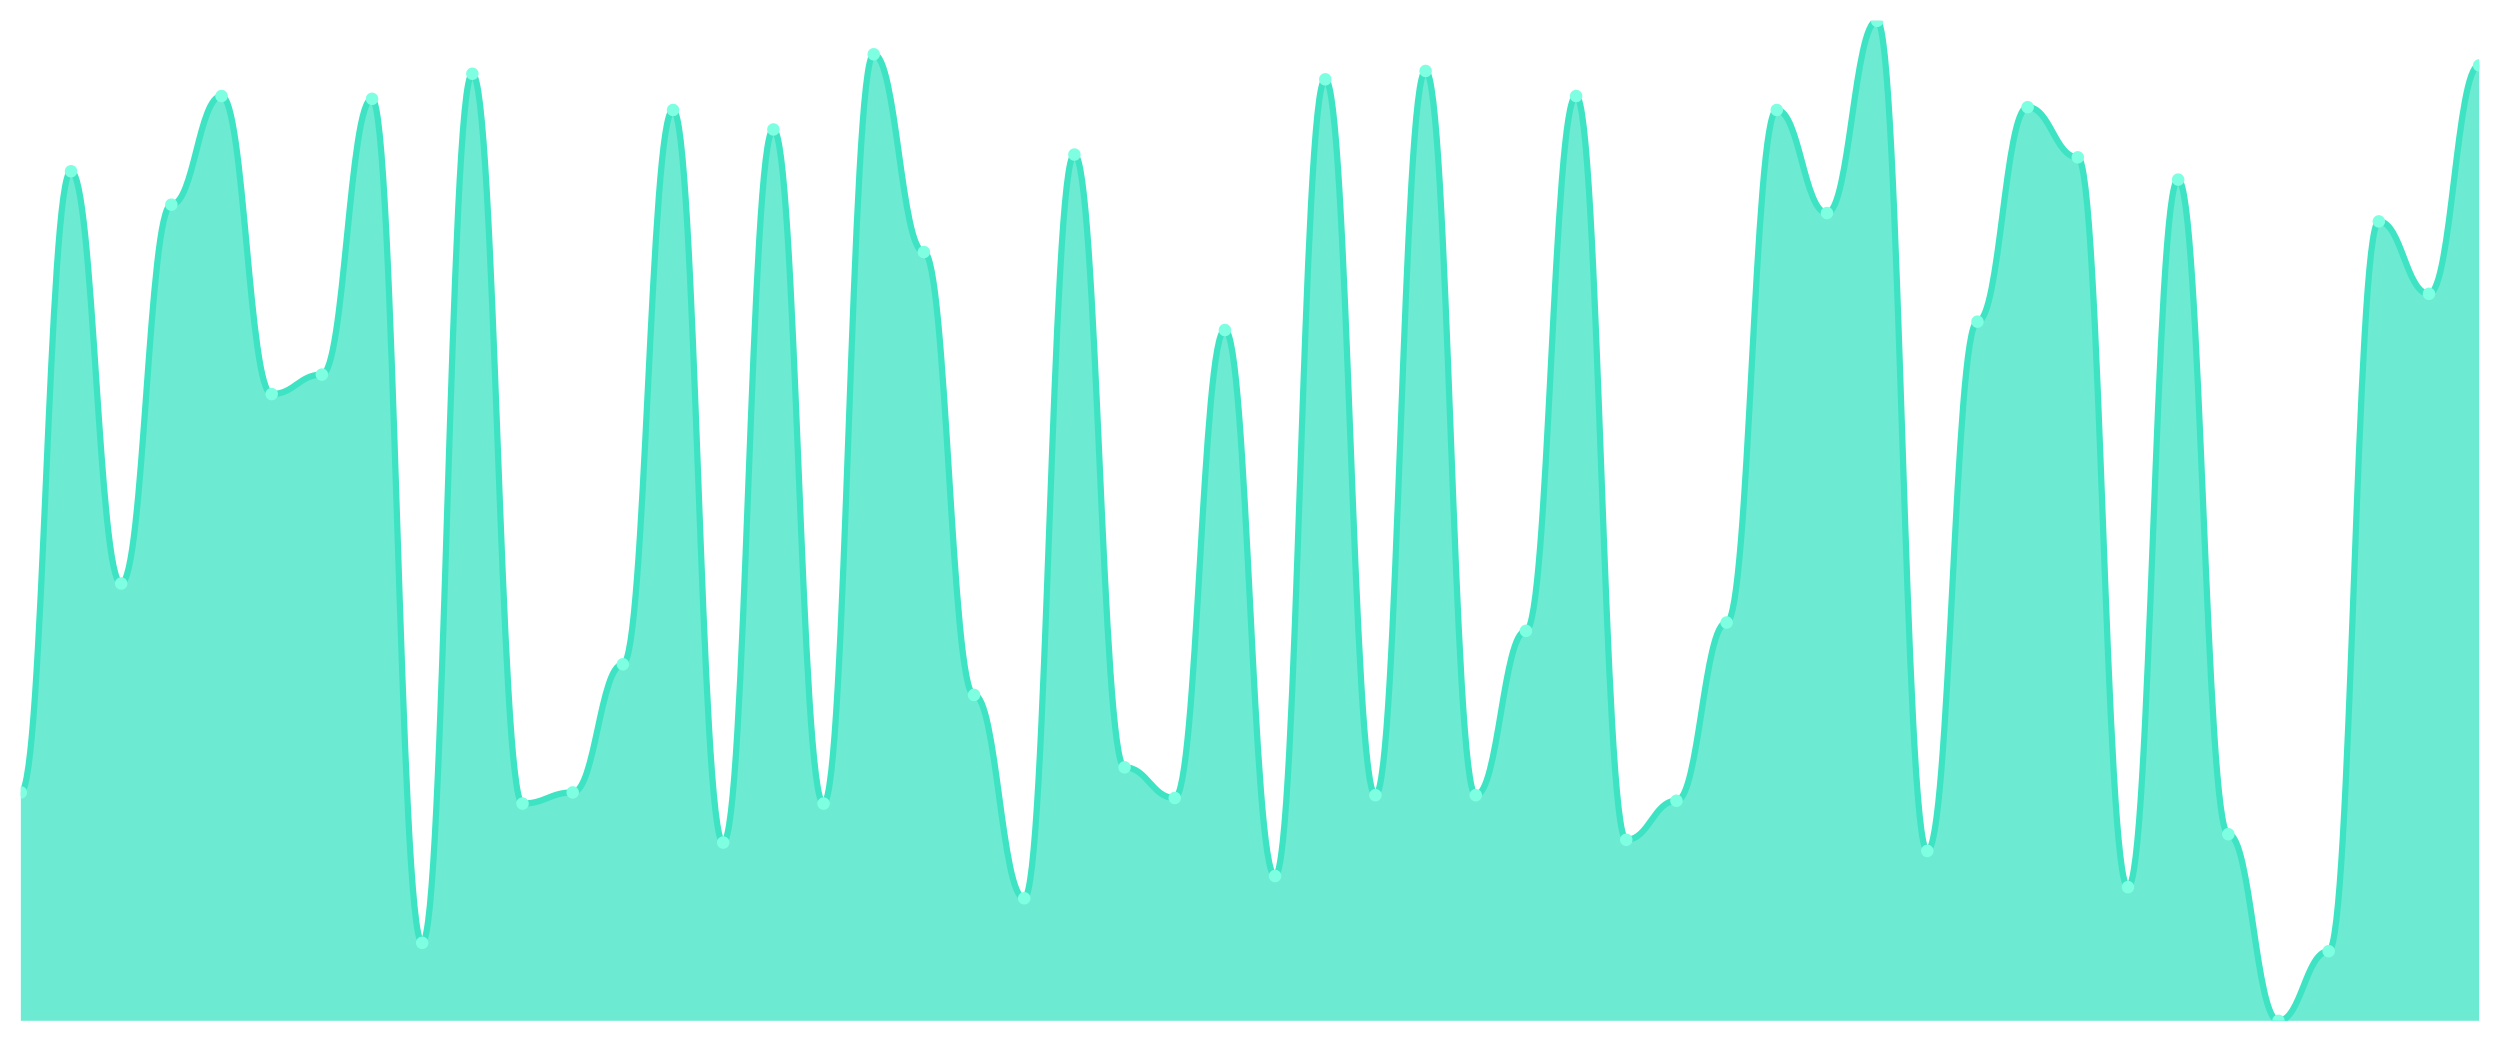
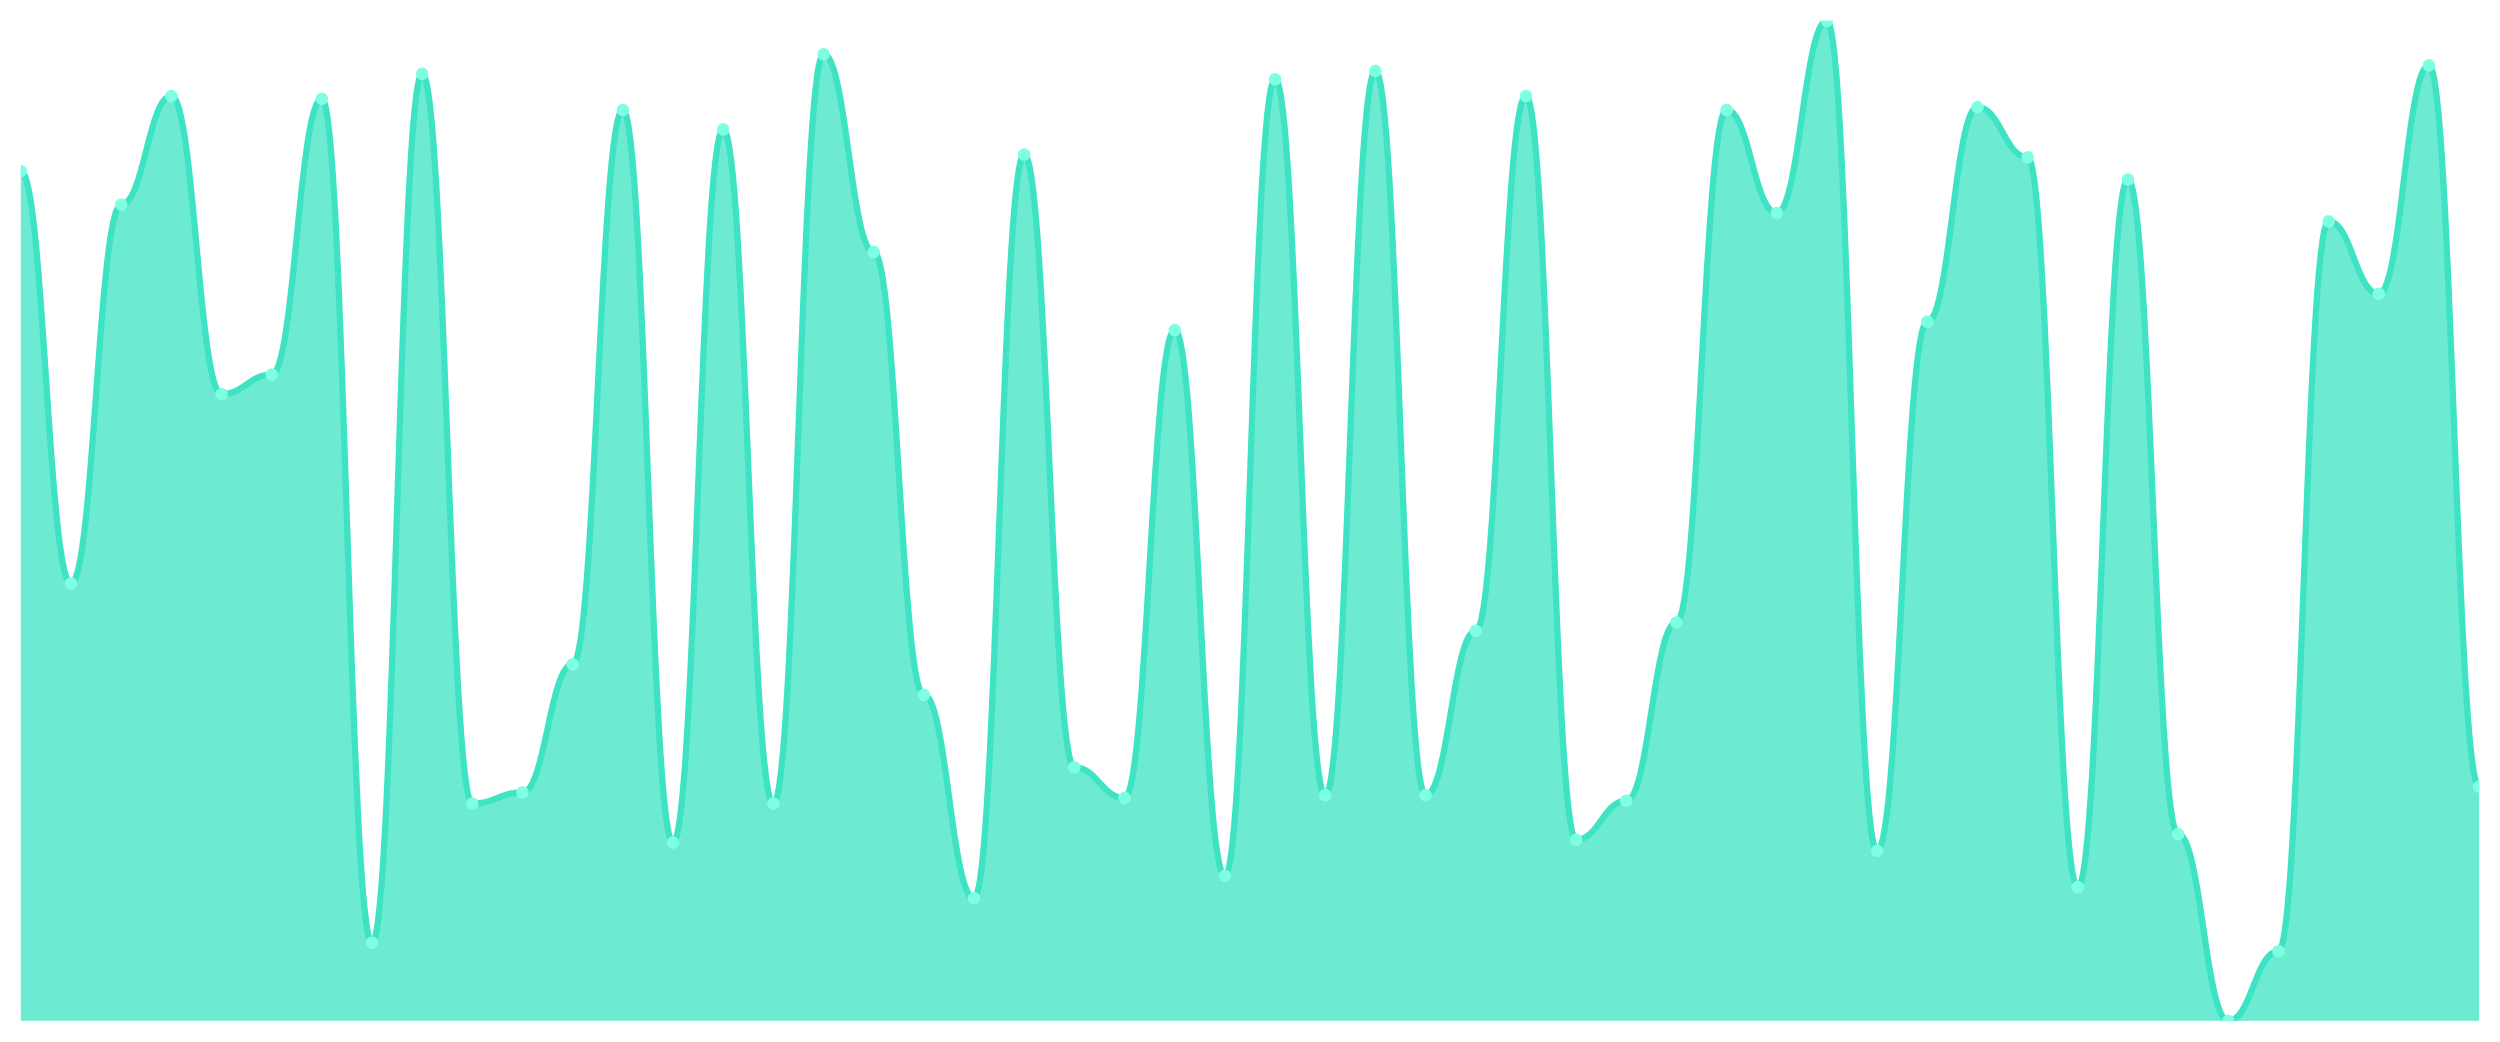
<svg xmlns="http://www.w3.org/2000/svg" viewBox="0 0 1200 500" width="1200" height="500">
  <defs>
    <clipPath id="c">
      <rect x="10" y="10" width="1180" height="480" />
    </clipPath>
  </defs>
  <rect width="1200" height="500" fill="none" />
  <g clip-path="url(#c)">
-     <path d="M 10,490 L 10,380.362 C 20.837,380.362 23.245,82.201 34.082,82.201 C 44.918,82.201 47.327,280.084 58.163,280.084 C 69,280.084 71.408,98.245 82.245,98.245 C 93.082,98.245 95.49,46.1 106.327,46.1 C 117.163,46.1 119.571,189.164 130.408,189.164 C 141.245,189.164 143.653,179.805 154.49,179.805 C 165.327,179.805 167.735,47.437 178.571,47.437 C 189.408,47.437 191.816,452.563 202.653,452.563 C 213.49,452.563 215.898,35.404 226.735,35.404 C 237.571,35.404 239.98,385.71 250.816,385.71 C 261.653,385.71 264.061,380.362 274.898,380.362 C 285.735,380.362 288.143,318.858 298.98,318.858 C 309.816,318.858 312.224,52.786 323.061,52.786 C 333.898,52.786 336.306,404.429 347.143,404.429 C 357.98,404.429 360.388,62.145 371.224,62.145 C 382.061,62.145 384.469,385.71 395.306,385.71 C 406.143,385.71 408.551,26.045 419.388,26.045 C 430.224,26.045 432.633,120.975 443.469,120.975 C 454.306,120.975 456.714,333.565 467.551,333.565 C 478.388,333.565 480.796,431.17 491.633,431.17 C 502.469,431.17 504.878,74.178 515.714,74.178 C 526.551,74.178 528.959,368.329 539.796,368.329 C 550.633,368.329 553.041,383.036 563.878,383.036 C 574.714,383.036 577.122,158.412 587.959,158.412 C 598.796,158.412 601.204,420.474 612.041,420.474 C 622.878,420.474 625.286,38.078 636.122,38.078 C 646.959,38.078 649.367,381.699 660.204,381.699 C 671.041,381.699 673.449,34.067 684.286,34.067 C 695.122,34.067 697.531,381.699 708.367,381.699 C 719.204,381.699 721.612,302.813 732.449,302.813 C 743.286,302.813 745.694,46.1 756.531,46.1 C 767.367,46.1 769.776,403.092 780.612,403.092 C 791.449,403.092 793.857,384.373 804.694,384.373 C 815.531,384.373 817.939,298.802 828.776,298.802 C 839.612,298.802 842.02,52.786 852.857,52.786 C 863.694,52.786 866.102,102.256 876.939,102.256 C 887.776,102.256 890.184,10 901.02,10 C 911.857,10 914.265,408.44 925.102,408.44 C 935.939,408.44 938.347,154.401 949.184,154.401 C 960.02,154.401 962.429,51.448 973.265,51.448 C 984.102,51.448 986.51,75.515 997.347,75.515 C 1008.184,75.515 1010.592,425.822 1021.429,425.822 C 1032.265,425.822 1034.673,86.212 1045.51,86.212 C 1056.347,86.212 1058.755,400.418 1069.592,400.418 C 1080.429,400.418 1082.837,490 1093.673,490 C 1104.51,490 1106.918,456.574 1117.755,456.574 C 1128.592,456.574 1131,106.267 1141.837,106.267 C 1152.673,106.267 1155.082,141.031 1165.918,141.031 C 1176.755,141.031 1179.163,31.393 1190,31.393 L 1190,490 Z" fill="rgba(61,227,195,0.75)" />
-     <path d="M 10,380.362 C 20.837,380.362 23.245,82.201 34.082,82.201 C 44.918,82.201 47.327,280.084 58.163,280.084 C 69,280.084 71.408,98.245 82.245,98.245 C 93.082,98.245 95.49,46.1 106.327,46.1 C 117.163,46.1 119.571,189.164 130.408,189.164 C 141.245,189.164 143.653,179.805 154.49,179.805 C 165.327,179.805 167.735,47.437 178.571,47.437 C 189.408,47.437 191.816,452.563 202.653,452.563 C 213.49,452.563 215.898,35.404 226.735,35.404 C 237.571,35.404 239.98,385.71 250.816,385.71 C 261.653,385.71 264.061,380.362 274.898,380.362 C 285.735,380.362 288.143,318.858 298.98,318.858 C 309.816,318.858 312.224,52.786 323.061,52.786 C 333.898,52.786 336.306,404.429 347.143,404.429 C 357.98,404.429 360.388,62.145 371.224,62.145 C 382.061,62.145 384.469,385.71 395.306,385.71 C 406.143,385.71 408.551,26.045 419.388,26.045 C 430.224,26.045 432.633,120.975 443.469,120.975 C 454.306,120.975 456.714,333.565 467.551,333.565 C 478.388,333.565 480.796,431.17 491.633,431.17 C 502.469,431.17 504.878,74.178 515.714,74.178 C 526.551,74.178 528.959,368.329 539.796,368.329 C 550.633,368.329 553.041,383.036 563.878,383.036 C 574.714,383.036 577.122,158.412 587.959,158.412 C 598.796,158.412 601.204,420.474 612.041,420.474 C 622.878,420.474 625.286,38.078 636.122,38.078 C 646.959,38.078 649.367,381.699 660.204,381.699 C 671.041,381.699 673.449,34.067 684.286,34.067 C 695.122,34.067 697.531,381.699 708.367,381.699 C 719.204,381.699 721.612,302.813 732.449,302.813 C 743.286,302.813 745.694,46.1 756.531,46.1 C 767.367,46.1 769.776,403.092 780.612,403.092 C 791.449,403.092 793.857,384.373 804.694,384.373 C 815.531,384.373 817.939,298.802 828.776,298.802 C 839.612,298.802 842.02,52.786 852.857,52.786 C 863.694,52.786 866.102,102.256 876.939,102.256 C 887.776,102.256 890.184,10 901.02,10 C 911.857,10 914.265,408.44 925.102,408.44 C 935.939,408.44 938.347,154.401 949.184,154.401 C 960.02,154.401 962.429,51.448 973.265,51.448 C 984.102,51.448 986.51,75.515 997.347,75.515 C 1008.184,75.515 1010.592,425.822 1021.429,425.822 C 1032.265,425.822 1034.673,86.212 1045.51,86.212 C 1056.347,86.212 1058.755,400.418 1069.592,400.418 C 1080.429,400.418 1082.837,490 1093.673,490 C 1104.51,490 1106.918,456.574 1117.755,456.574 C 1128.592,456.574 1131,106.267 1141.837,106.267 C 1152.673,106.267 1155.082,141.031 1165.918,141.031 C 1176.755,141.031 1179.163,31.393 1190,31.393" fill="none" stroke="#3de3c3" stroke-width="3" stroke-linecap="round" stroke-linejoin="round" />
-     <circle cx="10" cy="380.362" r="3" fill="#7fffe1" />
-     <circle cx="34.082" cy="82.201" r="3" fill="#7fffe1" />
-     <circle cx="58.163" cy="280.084" r="3" fill="#7fffe1" />
-     <circle cx="82.245" cy="98.245" r="3" fill="#7fffe1" />
-     <circle cx="106.327" cy="46.1" r="3" fill="#7fffe1" />
-     <circle cx="130.408" cy="189.164" r="3" fill="#7fffe1" />
-     <circle cx="154.49" cy="179.805" r="3" fill="#7fffe1" />
-     <circle cx="178.571" cy="47.437" r="3" fill="#7fffe1" />
-     <circle cx="202.653" cy="452.563" r="3" fill="#7fffe1" />
-     <circle cx="226.735" cy="35.404" r="3" fill="#7fffe1" />
-     <circle cx="250.816" cy="385.71" r="3" fill="#7fffe1" />
-     <circle cx="274.898" cy="380.362" r="3" fill="#7fffe1" />
-     <circle cx="298.98" cy="318.858" r="3" fill="#7fffe1" />
-     <circle cx="323.061" cy="52.786" r="3" fill="#7fffe1" />
-     <circle cx="347.143" cy="404.429" r="3" fill="#7fffe1" />
-     <circle cx="371.224" cy="62.145" r="3" fill="#7fffe1" />
-     <circle cx="395.306" cy="385.71" r="3" fill="#7fffe1" />
-     <circle cx="419.388" cy="26.045" r="3" fill="#7fffe1" />
-     <circle cx="443.469" cy="120.975" r="3" fill="#7fffe1" />
-     <circle cx="467.551" cy="333.565" r="3" fill="#7fffe1" />
-     <circle cx="491.633" cy="431.17" r="3" fill="#7fffe1" />
-     <circle cx="515.714" cy="74.178" r="3" fill="#7fffe1" />
-     <circle cx="539.796" cy="368.329" r="3" fill="#7fffe1" />
-     <circle cx="563.878" cy="383.036" r="3" fill="#7fffe1" />
-     <circle cx="587.959" cy="158.412" r="3" fill="#7fffe1" />
-     <circle cx="612.041" cy="420.474" r="3" fill="#7fffe1" />
-     <circle cx="636.122" cy="38.078" r="3" fill="#7fffe1" />
-     <circle cx="660.204" cy="381.699" r="3" fill="#7fffe1" />
-     <circle cx="684.286" cy="34.067" r="3" fill="#7fffe1" />
-     <circle cx="708.367" cy="381.699" r="3" fill="#7fffe1" />
-     <circle cx="732.449" cy="302.813" r="3" fill="#7fffe1" />
-     <circle cx="756.531" cy="46.1" r="3" fill="#7fffe1" />
-     <circle cx="780.612" cy="403.092" r="3" fill="#7fffe1" />
-     <circle cx="804.694" cy="384.373" r="3" fill="#7fffe1" />
-     <circle cx="828.776" cy="298.802" r="3" fill="#7fffe1" />
-     <circle cx="852.857" cy="52.786" r="3" fill="#7fffe1" />
-     <circle cx="876.939" cy="102.256" r="3" fill="#7fffe1" />
-     <circle cx="901.02" cy="10" r="3" fill="#7fffe1" />
-     <circle cx="925.102" cy="408.44" r="3" fill="#7fffe1" />
-     <circle cx="949.184" cy="154.401" r="3" fill="#7fffe1" />
-     <circle cx="973.265" cy="51.448" r="3" fill="#7fffe1" />
-     <circle cx="997.347" cy="75.515" r="3" fill="#7fffe1" />
-     <circle cx="1021.429" cy="425.822" r="3" fill="#7fffe1" />
-     <circle cx="1045.51" cy="86.212" r="3" fill="#7fffe1" />
-     <circle cx="1069.592" cy="400.418" r="3" fill="#7fffe1" />
-     <circle cx="1093.673" cy="490" r="3" fill="#7fffe1" />
-     <circle cx="1117.755" cy="456.574" r="3" fill="#7fffe1" />
-     <circle cx="1141.837" cy="106.267" r="3" fill="#7fffe1" />
-     <circle cx="1165.918" cy="141.031" r="3" fill="#7fffe1" />
-     <circle cx="1190" cy="31.393" r="3" fill="#7fffe1" />
+     <path d="M 10,490 L 10,82.201 C 20.837,82.201 23.245,280.084 34.082,280.084 C 44.918,280.084 47.327,98.245 58.163,98.245 C 69,98.245 71.408,46.1 82.245,46.1 C 93.082,46.1 95.49,189.164 106.327,189.164 C 117.163,189.164 119.571,179.805 130.408,179.805 C 141.245,179.805 143.653,47.437 154.49,47.437 C 165.327,47.437 167.735,452.563 178.571,452.563 C 189.408,452.563 191.816,35.404 202.653,35.404 C 213.49,35.404 215.898,385.71 226.735,385.71 C 237.571,385.71 239.98,380.362 250.816,380.362 C 261.653,380.362 264.061,318.858 274.898,318.858 C 285.735,318.858 288.143,52.786 298.98,52.786 C 309.816,52.786 312.224,404.429 323.061,404.429 C 333.898,404.429 336.306,62.145 347.143,62.145 C 357.98,62.145 360.388,385.71 371.224,385.71 C 382.061,385.71 384.469,26.045 395.306,26.045 C 406.143,26.045 408.551,120.975 419.388,120.975 C 430.224,120.975 432.633,333.565 443.469,333.565 C 454.306,333.565 456.714,431.17 467.551,431.17 C 478.388,431.17 480.796,74.178 491.633,74.178 C 502.469,74.178 504.878,368.329 515.714,368.329 C 526.551,368.329 528.959,383.036 539.796,383.036 C 550.633,383.036 553.041,158.412 563.878,158.412 C 574.714,158.412 577.122,420.474 587.959,420.474 C 598.796,420.474 601.204,38.078 612.041,38.078 C 622.878,38.078 625.286,381.699 636.122,381.699 C 646.959,381.699 649.367,34.067 660.204,34.067 C 671.041,34.067 673.449,381.699 684.286,381.699 C 695.122,381.699 697.531,302.813 708.367,302.813 C 719.204,302.813 721.612,46.1 732.449,46.1 C 743.286,46.1 745.694,403.092 756.531,403.092 C 767.367,403.092 769.776,384.373 780.612,384.373 C 791.449,384.373 793.857,298.802 804.694,298.802 C 815.531,298.802 817.939,52.786 828.776,52.786 C 839.612,52.786 842.02,102.256 852.857,102.256 C 863.694,102.256 866.102,10 876.939,10 C 887.776,10 890.184,408.44 901.02,408.44 C 911.857,408.44 914.265,154.401 925.102,154.401 C 935.939,154.401 938.347,51.448 949.184,51.448 C 960.02,51.448 962.429,75.515 973.265,75.515 C 984.102,75.515 986.51,425.822 997.347,425.822 C 1008.184,425.822 1010.592,86.212 1021.429,86.212 C 1032.265,86.212 1034.673,400.418 1045.51,400.418 C 1056.347,400.418 1058.755,490 1069.592,490 C 1080.429,490 1082.837,456.574 1093.673,456.574 C 1104.51,456.574 1106.918,106.267 1117.755,106.267 C 1128.592,106.267 1131,141.031 1141.837,141.031 C 1152.673,141.031 1155.082,31.393 1165.918,31.393 C 1176.755,31.393 1179.163,377.688 1190,377.688 L 1190,490 Z" fill="rgba(61,227,195,0.75)" />
+     <path d="M 10,82.201 C 20.837,82.201 23.245,280.084 34.082,280.084 C 44.918,280.084 47.327,98.245 58.163,98.245 C 69,98.245 71.408,46.1 82.245,46.1 C 93.082,46.1 95.49,189.164 106.327,189.164 C 117.163,189.164 119.571,179.805 130.408,179.805 C 141.245,179.805 143.653,47.437 154.49,47.437 C 165.327,47.437 167.735,452.563 178.571,452.563 C 189.408,452.563 191.816,35.404 202.653,35.404 C 213.49,35.404 215.898,385.71 226.735,385.71 C 237.571,385.71 239.98,380.362 250.816,380.362 C 261.653,380.362 264.061,318.858 274.898,318.858 C 285.735,318.858 288.143,52.786 298.98,52.786 C 309.816,52.786 312.224,404.429 323.061,404.429 C 333.898,404.429 336.306,62.145 347.143,62.145 C 357.98,62.145 360.388,385.71 371.224,385.71 C 382.061,385.71 384.469,26.045 395.306,26.045 C 406.143,26.045 408.551,120.975 419.388,120.975 C 430.224,120.975 432.633,333.565 443.469,333.565 C 454.306,333.565 456.714,431.17 467.551,431.17 C 478.388,431.17 480.796,74.178 491.633,74.178 C 502.469,74.178 504.878,368.329 515.714,368.329 C 526.551,368.329 528.959,383.036 539.796,383.036 C 550.633,383.036 553.041,158.412 563.878,158.412 C 574.714,158.412 577.122,420.474 587.959,420.474 C 598.796,420.474 601.204,38.078 612.041,38.078 C 622.878,38.078 625.286,381.699 636.122,381.699 C 646.959,381.699 649.367,34.067 660.204,34.067 C 671.041,34.067 673.449,381.699 684.286,381.699 C 695.122,381.699 697.531,302.813 708.367,302.813 C 719.204,302.813 721.612,46.1 732.449,46.1 C 743.286,46.1 745.694,403.092 756.531,403.092 C 767.367,403.092 769.776,384.373 780.612,384.373 C 791.449,384.373 793.857,298.802 804.694,298.802 C 815.531,298.802 817.939,52.786 828.776,52.786 C 839.612,52.786 842.02,102.256 852.857,102.256 C 863.694,102.256 866.102,10 876.939,10 C 887.776,10 890.184,408.44 901.02,408.44 C 911.857,408.44 914.265,154.401 925.102,154.401 C 935.939,154.401 938.347,51.448 949.184,51.448 C 960.02,51.448 962.429,75.515 973.265,75.515 C 984.102,75.515 986.51,425.822 997.347,425.822 C 1008.184,425.822 1010.592,86.212 1021.429,86.212 C 1032.265,86.212 1034.673,400.418 1045.51,400.418 C 1056.347,400.418 1058.755,490 1069.592,490 C 1080.429,490 1082.837,456.574 1093.673,456.574 C 1104.51,456.574 1106.918,106.267 1117.755,106.267 C 1128.592,106.267 1131,141.031 1141.837,141.031 C 1152.673,141.031 1155.082,31.393 1165.918,31.393 C 1176.755,31.393 1179.163,377.688 1190,377.688" fill="none" stroke="#3de3c3" stroke-width="3" stroke-linecap="round" stroke-linejoin="round" />
+     <circle cx="10" cy="82.201" r="3" fill="#7fffe1" />
+     <circle cx="34.082" cy="280.084" r="3" fill="#7fffe1" />
+     <circle cx="58.163" cy="98.245" r="3" fill="#7fffe1" />
+     <circle cx="82.245" cy="46.1" r="3" fill="#7fffe1" />
+     <circle cx="106.327" cy="189.164" r="3" fill="#7fffe1" />
+     <circle cx="130.408" cy="179.805" r="3" fill="#7fffe1" />
+     <circle cx="154.49" cy="47.437" r="3" fill="#7fffe1" />
+     <circle cx="178.571" cy="452.563" r="3" fill="#7fffe1" />
+     <circle cx="202.653" cy="35.404" r="3" fill="#7fffe1" />
+     <circle cx="226.735" cy="385.71" r="3" fill="#7fffe1" />
+     <circle cx="250.816" cy="380.362" r="3" fill="#7fffe1" />
+     <circle cx="274.898" cy="318.858" r="3" fill="#7fffe1" />
+     <circle cx="298.98" cy="52.786" r="3" fill="#7fffe1" />
+     <circle cx="323.061" cy="404.429" r="3" fill="#7fffe1" />
+     <circle cx="347.143" cy="62.145" r="3" fill="#7fffe1" />
+     <circle cx="371.224" cy="385.71" r="3" fill="#7fffe1" />
+     <circle cx="395.306" cy="26.045" r="3" fill="#7fffe1" />
+     <circle cx="419.388" cy="120.975" r="3" fill="#7fffe1" />
+     <circle cx="443.469" cy="333.565" r="3" fill="#7fffe1" />
+     <circle cx="467.551" cy="431.17" r="3" fill="#7fffe1" />
+     <circle cx="491.633" cy="74.178" r="3" fill="#7fffe1" />
+     <circle cx="515.714" cy="368.329" r="3" fill="#7fffe1" />
+     <circle cx="539.796" cy="383.036" r="3" fill="#7fffe1" />
+     <circle cx="563.878" cy="158.412" r="3" fill="#7fffe1" />
+     <circle cx="587.959" cy="420.474" r="3" fill="#7fffe1" />
+     <circle cx="612.041" cy="38.078" r="3" fill="#7fffe1" />
+     <circle cx="636.122" cy="381.699" r="3" fill="#7fffe1" />
+     <circle cx="660.204" cy="34.067" r="3" fill="#7fffe1" />
+     <circle cx="684.286" cy="381.699" r="3" fill="#7fffe1" />
+     <circle cx="708.367" cy="302.813" r="3" fill="#7fffe1" />
+     <circle cx="732.449" cy="46.1" r="3" fill="#7fffe1" />
+     <circle cx="756.531" cy="403.092" r="3" fill="#7fffe1" />
+     <circle cx="780.612" cy="384.373" r="3" fill="#7fffe1" />
+     <circle cx="804.694" cy="298.802" r="3" fill="#7fffe1" />
+     <circle cx="828.776" cy="52.786" r="3" fill="#7fffe1" />
+     <circle cx="852.857" cy="102.256" r="3" fill="#7fffe1" />
+     <circle cx="876.939" cy="10" r="3" fill="#7fffe1" />
+     <circle cx="901.02" cy="408.44" r="3" fill="#7fffe1" />
+     <circle cx="925.102" cy="154.401" r="3" fill="#7fffe1" />
+     <circle cx="949.184" cy="51.448" r="3" fill="#7fffe1" />
+     <circle cx="973.265" cy="75.515" r="3" fill="#7fffe1" />
+     <circle cx="997.347" cy="425.822" r="3" fill="#7fffe1" />
+     <circle cx="1021.429" cy="86.212" r="3" fill="#7fffe1" />
+     <circle cx="1045.51" cy="400.418" r="3" fill="#7fffe1" />
+     <circle cx="1069.592" cy="490" r="3" fill="#7fffe1" />
+     <circle cx="1093.673" cy="456.574" r="3" fill="#7fffe1" />
+     <circle cx="1117.755" cy="106.267" r="3" fill="#7fffe1" />
+     <circle cx="1141.837" cy="141.031" r="3" fill="#7fffe1" />
+     <circle cx="1165.918" cy="31.393" r="3" fill="#7fffe1" />
+     <circle cx="1190" cy="377.688" r="3" fill="#7fffe1" />
  </g>
</svg>
